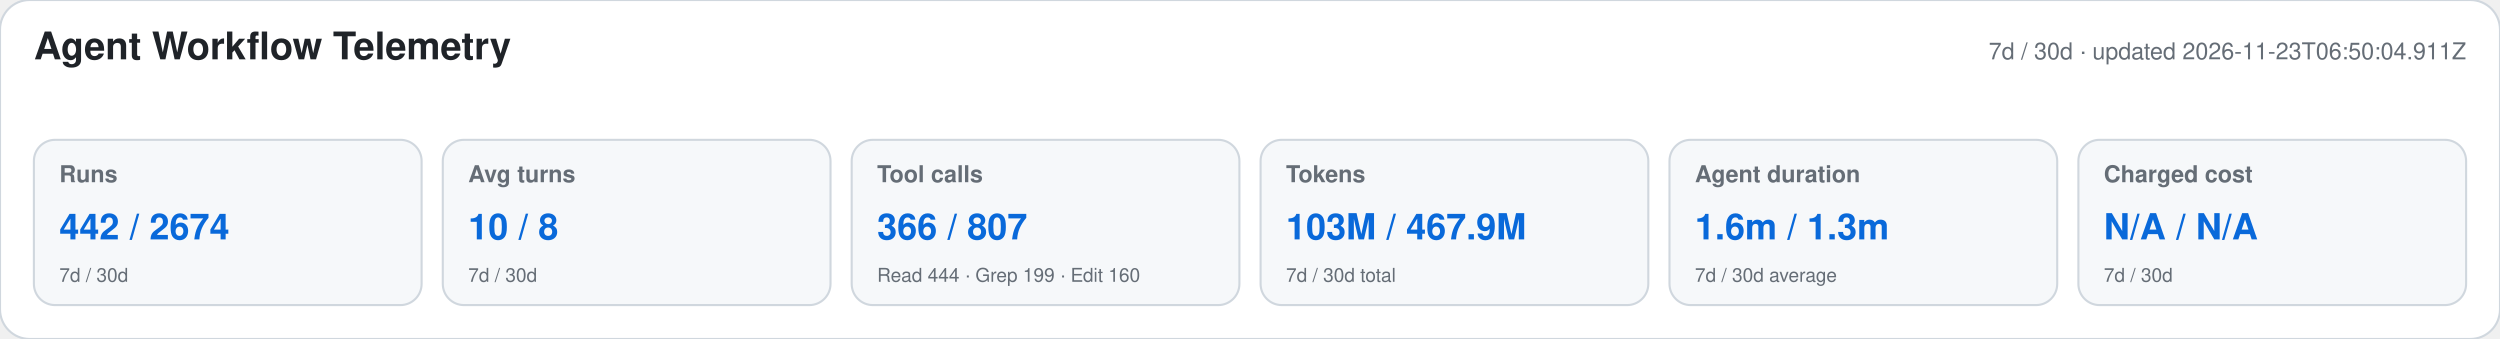
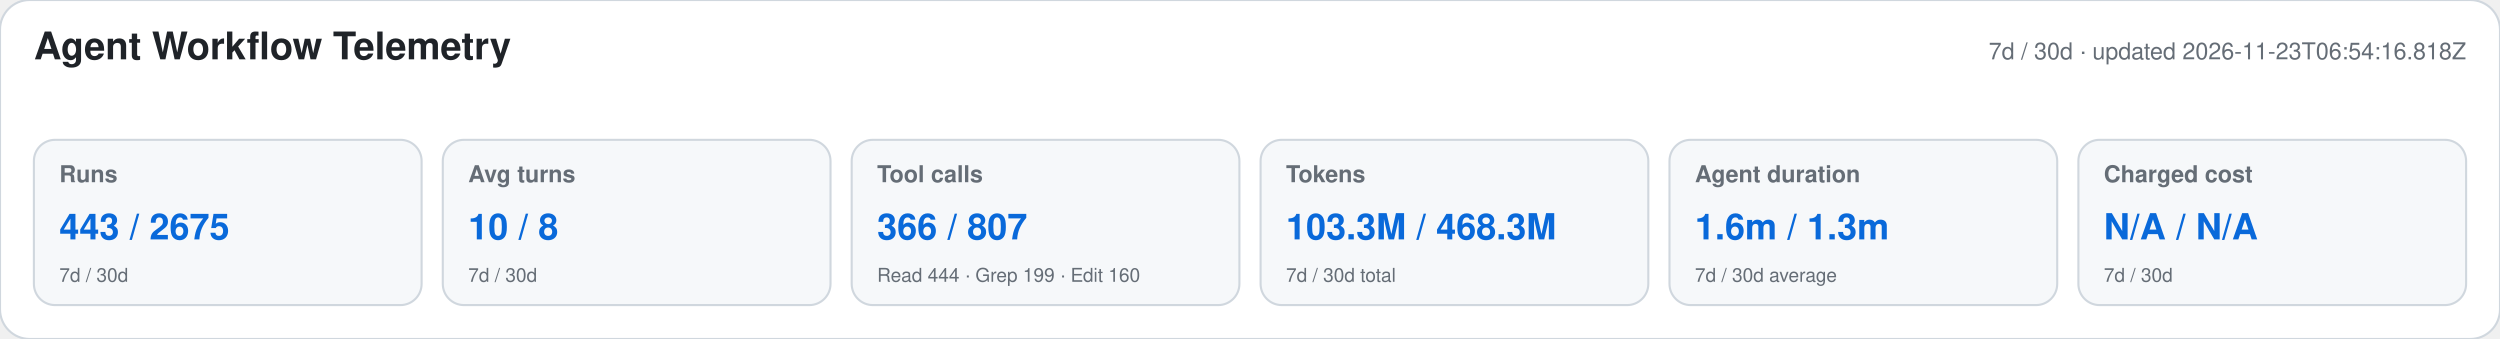
<svg xmlns="http://www.w3.org/2000/svg" width="1180" height="160" viewBox="0 0 1180 160" role="img" aria-labelledby="title desc">
  <style>text{font-family:-apple-system,BlinkMacSystemFont,"Segoe UI",Helvetica,Arial,sans-serif}.heading{font-size:18px;font-weight:650;fill:#1f2328}.meta,.label,.secondary{fill:#656d76}.meta,.label{font-size:11px}.label{font-weight:600}.primary{font-size:17px;font-weight:700;fill:#0969da}.secondary{font-size:9px}</style>
  <rect width="1180" height="160" rx="14" fill="#ffffff" stroke="#d0d7de" />
  <text x="16" y="28" class="heading">Agent Workflow Telemetry</text>
-   <text x="1164" y="28" text-anchor="end" class="meta">7d / 30d · updated 2026-11-23T06:50:04.911Z</text>
+   <text x="1164" y="28" text-anchor="end" class="meta">7d / 30d · updated 2026-11-23T06:54:16.818Z</text>
  <g>
    <rect x="16" y="66" width="183" height="78" rx="10" fill="#f6f8fa" stroke="#d0d7de" />
    <text x="28" y="86" class="label">Runs</text>
-     <text x="28" y="113" class="primary">442 / 2674</text>
+     <text x="28" y="113" class="primary">443 / 2675</text>
    <text x="28" y="133" class="secondary">7d / 30d</text>
  </g>
  <g>
    <rect x="209" y="66" width="183" height="78" rx="10" fill="#f6f8fa" stroke="#d0d7de" />
    <text x="221" y="86" class="label">Avg turns</text>
    <text x="221" y="113" class="primary">10 / 8</text>
    <text x="221" y="133" class="secondary">7d / 30d</text>
  </g>
  <g>
    <rect x="402" y="66" width="183" height="78" rx="10" fill="#f6f8fa" stroke="#d0d7de" />
    <text x="414" y="86" class="label">Tool calls</text>
    <text x="414" y="113" class="primary">366 / 807</text>
    <text x="414" y="133" class="secondary">Read 444 · Grep 199 · Edit 160</text>
  </g>
  <g>
    <rect x="595" y="66" width="183" height="78" rx="10" fill="#f6f8fa" stroke="#d0d7de" />
    <text x="607" y="86" class="label">Tokens</text>
-     <text x="607" y="113" class="primary">103M / 467.9M</text>
+     <text x="607" y="113" class="primary">103.3M / 468.3M</text>
    <text x="607" y="133" class="secondary">7d / 30d total</text>
  </g>
  <g>
    <rect x="788" y="66" width="183" height="78" rx="10" fill="#f6f8fa" stroke="#d0d7de" />
    <text x="800" y="86" class="label">Agent duration</text>
    <text x="800" y="113" class="primary">1.6m / 1.3m</text>
    <text x="800" y="133" class="secondary">7d / 30d average</text>
  </g>
  <g>
    <rect x="981" y="66" width="183" height="78" rx="10" fill="#f6f8fa" stroke="#d0d7de" />
    <text x="993" y="86" class="label">Charged cost</text>
    <text x="993" y="113" class="primary">N/A / N/A</text>
    <text x="993" y="133" class="secondary">7d / 30d</text>
  </g>
</svg>
